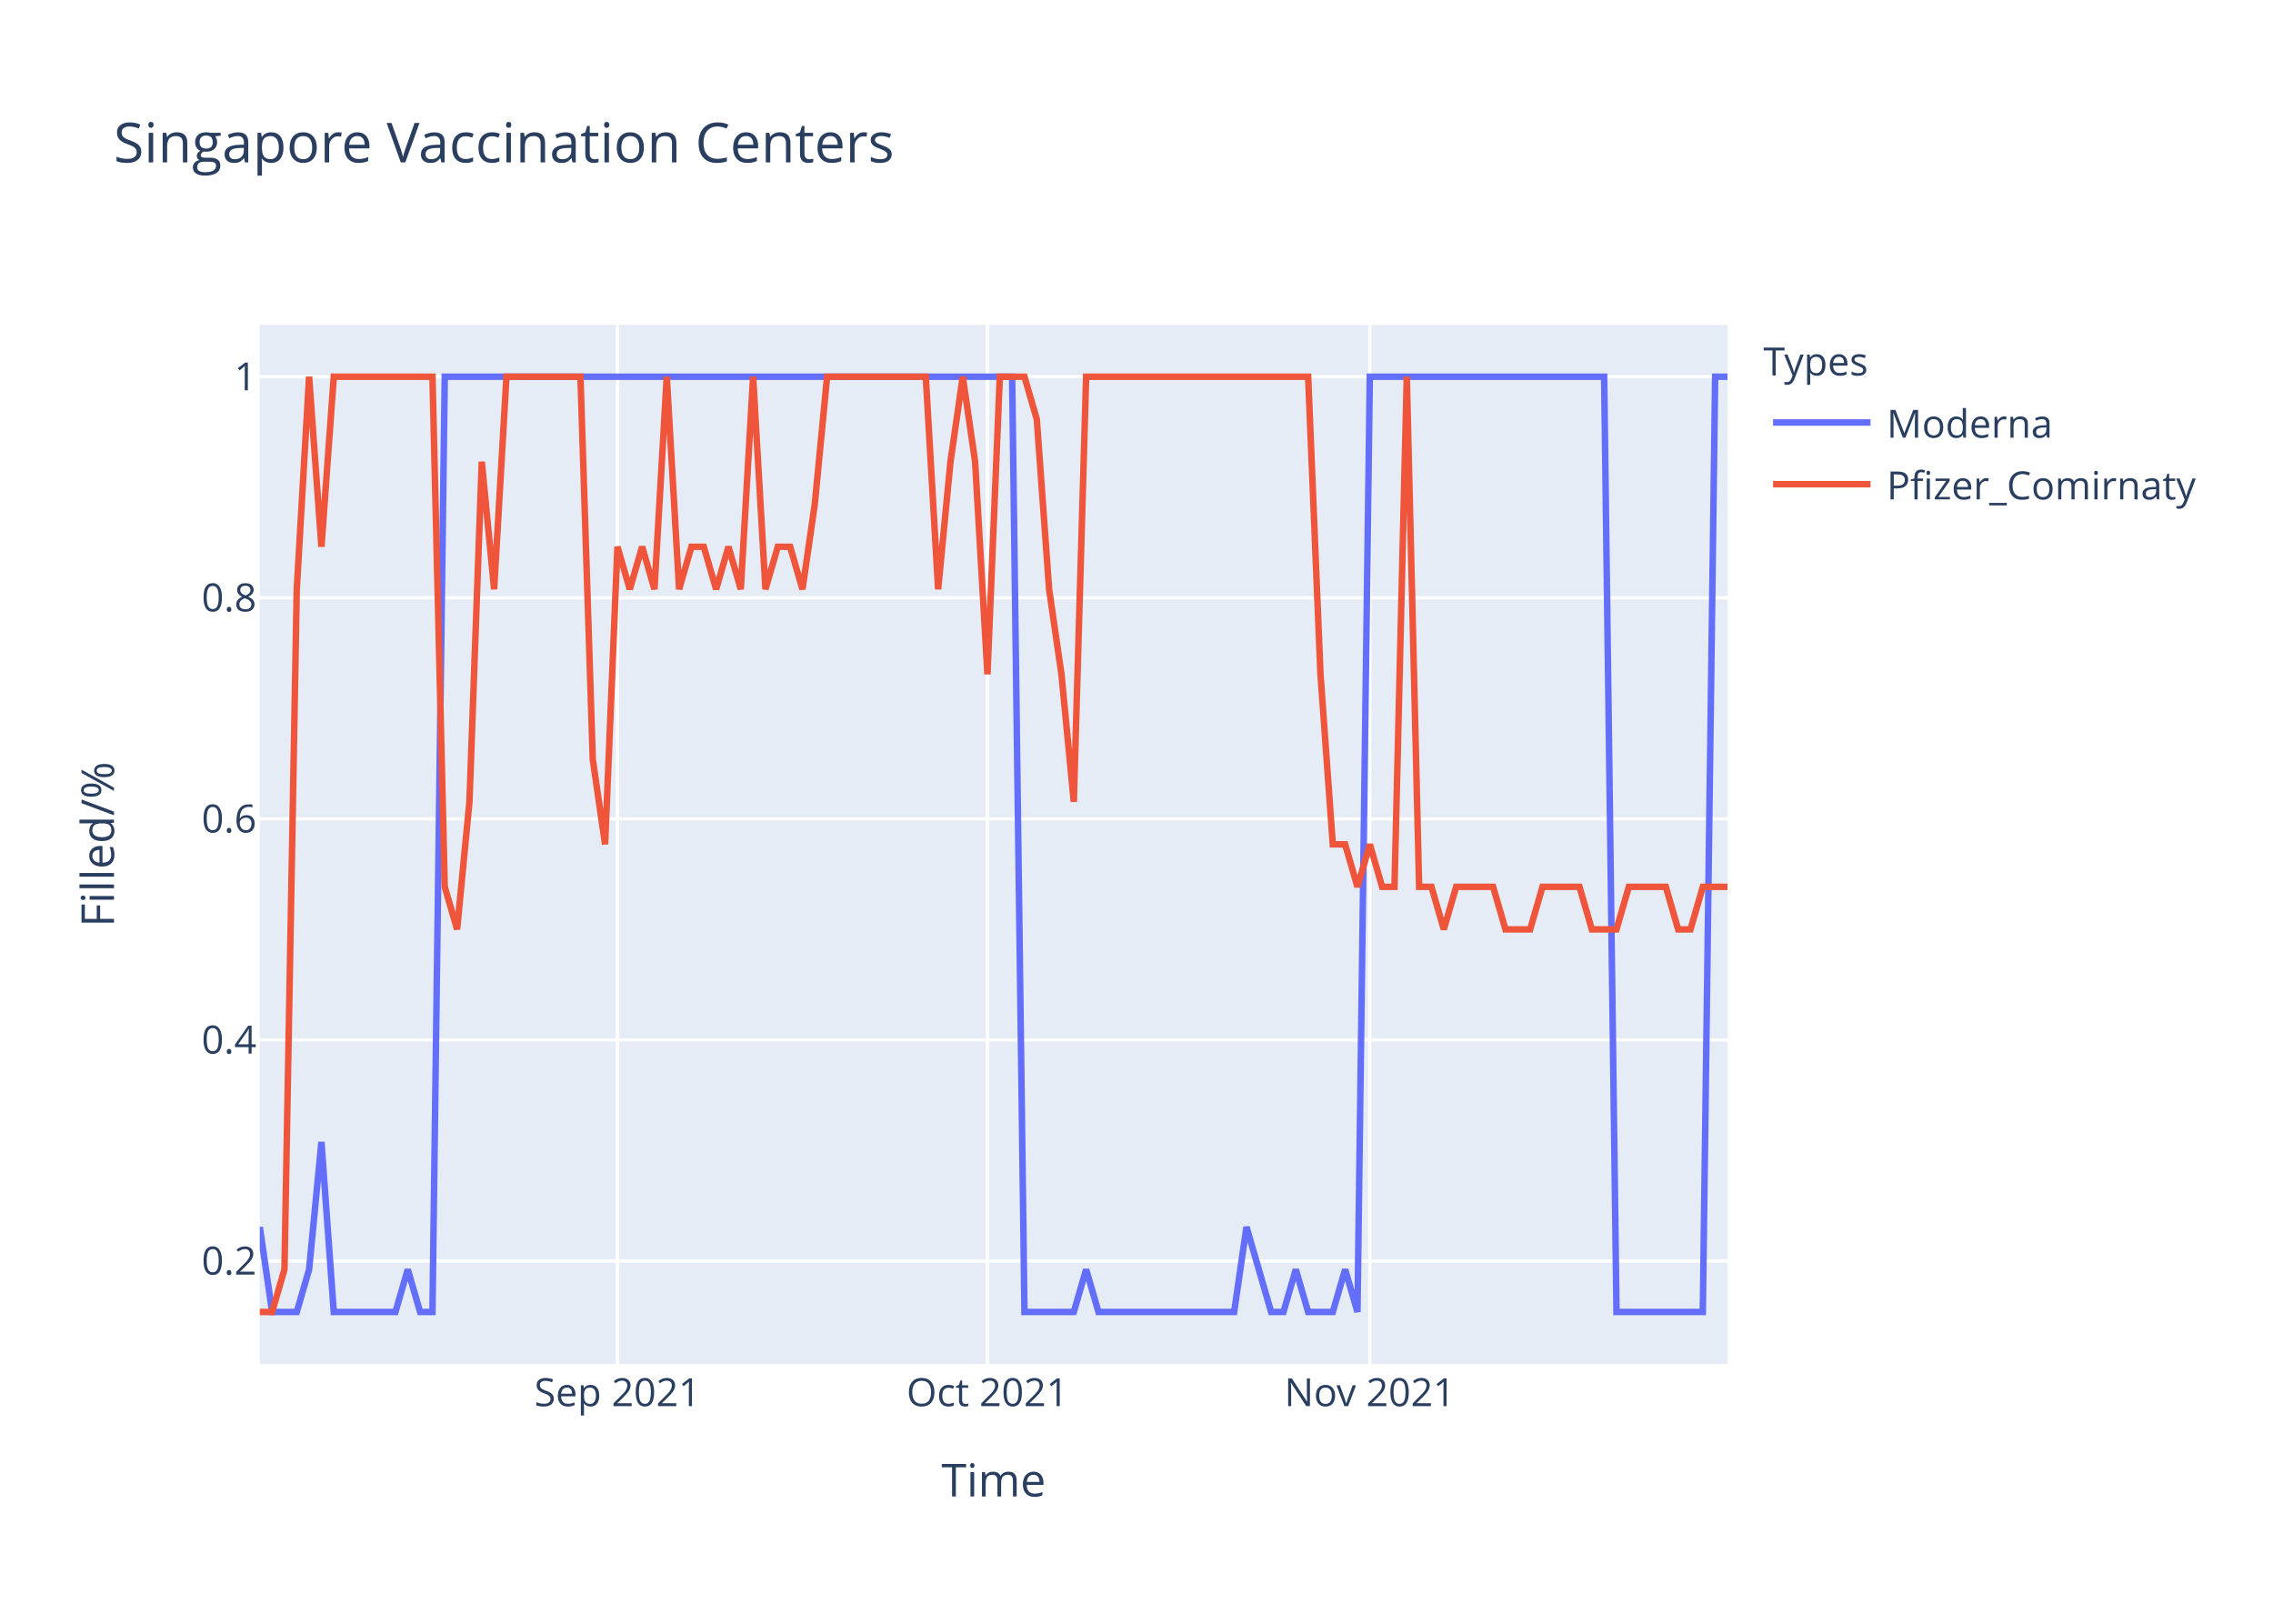
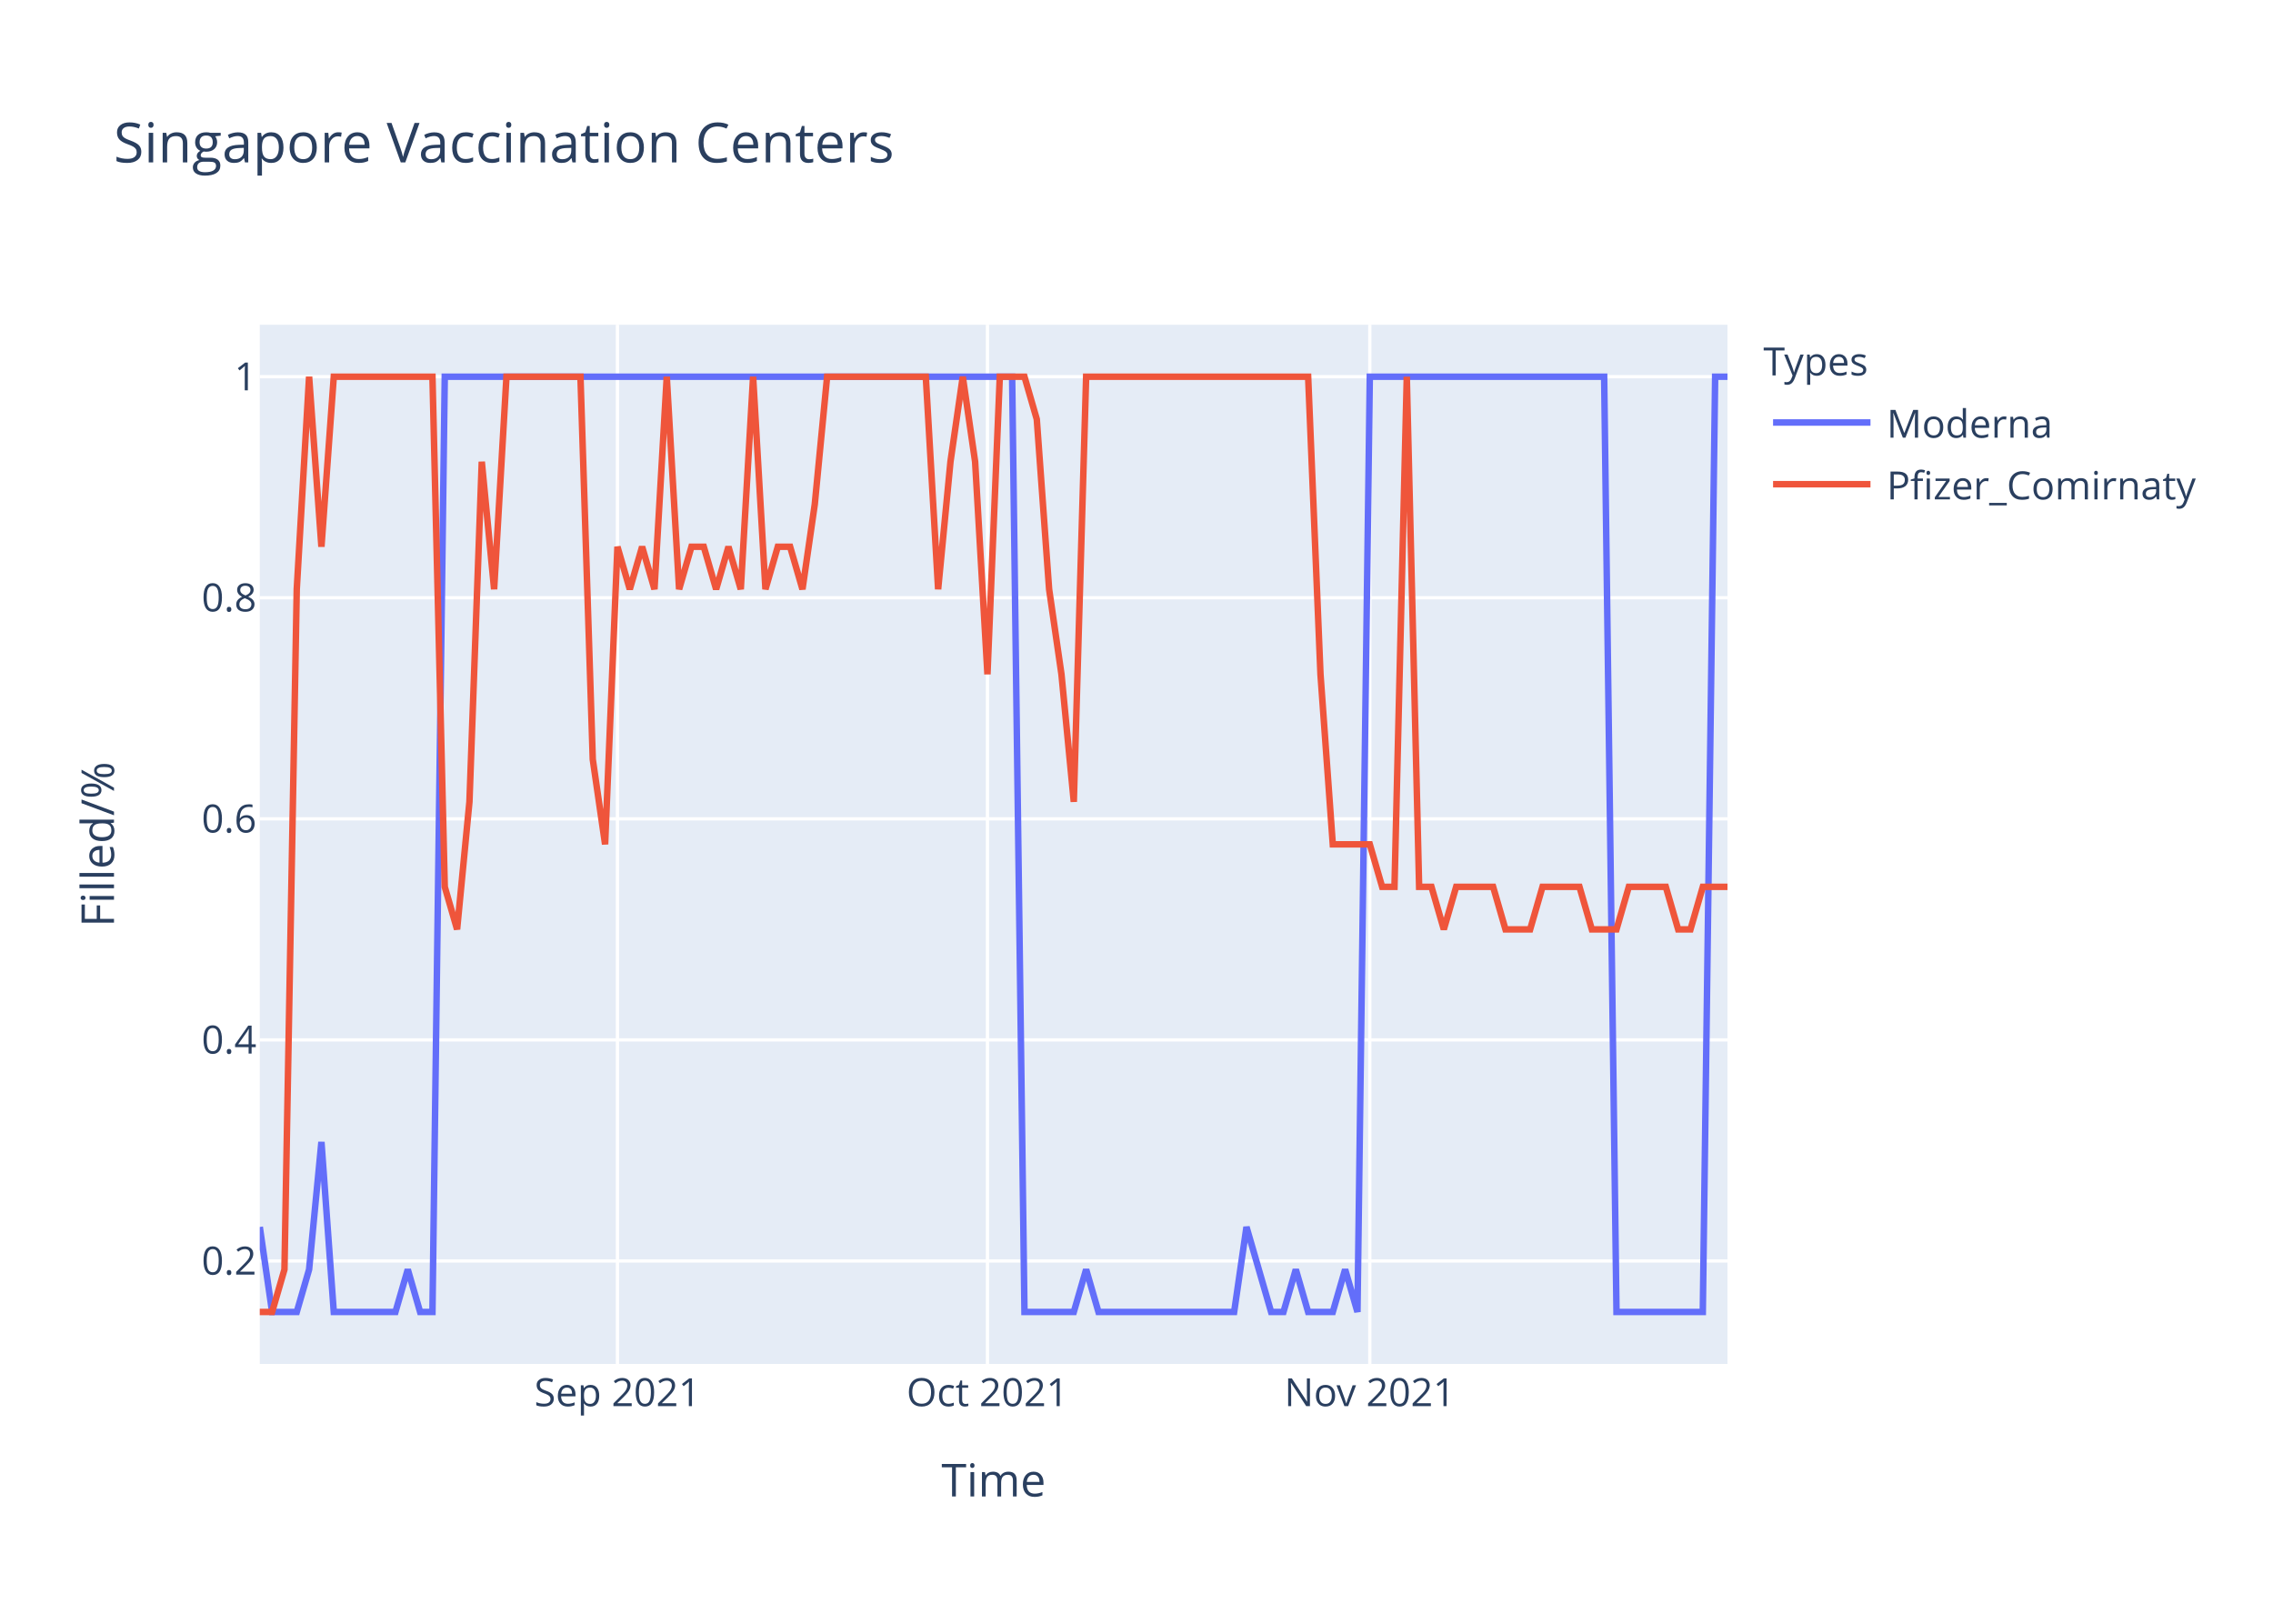
<svg xmlns="http://www.w3.org/2000/svg" class="main-svg" width="700" height="500" style="" viewBox="0 0 700 500">
  <rect x="0" y="0" width="700" height="500" style="fill: rgb(255, 255, 255); fill-opacity: 1;" />
-   <defs id="defs-8dc529">
+   <defs id="defs-3bca75">
    <g class="clips">
-       <clipPath id="clip8dc529xyplot" class="plotclip">
+       <clipPath id="clip3bca75xyplot" class="plotclip">
        <rect width="452" height="320" />
      </clipPath>
-       <clipPath class="axesclip" id="clip8dc529x">
+       <clipPath class="axesclip" id="clip3bca75x">
        <rect x="80" y="0" width="452" height="500" />
      </clipPath>
-       <clipPath class="axesclip" id="clip8dc529y">
+       <clipPath class="axesclip" id="clip3bca75y">
        <rect x="0" y="100" width="700" height="320" />
      </clipPath>
-       <clipPath class="axesclip" id="clip8dc529xy">
+       <clipPath class="axesclip" id="clip3bca75xy">
        <rect x="80" y="100" width="452" height="320" />
      </clipPath>
    </g>
    <g class="gradients" />
  </defs>
  <g class="bglayer">
    <rect class="bg" x="80" y="100" width="452" height="320" style="fill: rgb(229, 236, 246); fill-opacity: 1; stroke-width: 0;" />
  </g>
  <g class="layer-below">
    <g class="imagelayer" />
    <g class="shapelayer" />
  </g>
  <g class="cartesianlayer">
    <g class="subplot xy">
      <g class="layer-subplot">
        <g class="shapelayer" />
        <g class="imagelayer" />
      </g>
      <g class="gridlayer">
        <g class="x">
          <path class="xgrid crisp" transform="translate(190.15,0)" d="M0,100v320" style="stroke: rgb(255, 255, 255); stroke-opacity: 1; stroke-width: 1px;" />
          <path class="xgrid crisp" transform="translate(304.1,0)" d="M0,100v320" style="stroke: rgb(255, 255, 255); stroke-opacity: 1; stroke-width: 1px;" />
          <path class="xgrid crisp" transform="translate(421.85,0)" d="M0,100v320" style="stroke: rgb(255, 255, 255); stroke-opacity: 1; stroke-width: 1px;" />
        </g>
        <g class="y">
          <path class="ygrid crisp" transform="translate(0,388.29)" d="M80,0h452" style="stroke: rgb(255, 255, 255); stroke-opacity: 1; stroke-width: 1px;" />
          <path class="ygrid crisp" transform="translate(0,320.22)" d="M80,0h452" style="stroke: rgb(255, 255, 255); stroke-opacity: 1; stroke-width: 1px;" />
          <path class="ygrid crisp" transform="translate(0,252.15)" d="M80,0h452" style="stroke: rgb(255, 255, 255); stroke-opacity: 1; stroke-width: 1px;" />
          <path class="ygrid crisp" transform="translate(0,184.07)" d="M80,0h452" style="stroke: rgb(255, 255, 255); stroke-opacity: 1; stroke-width: 1px;" />
          <path class="ygrid crisp" transform="translate(0,116)" d="M80,0h452" style="stroke: rgb(255, 255, 255); stroke-opacity: 1; stroke-width: 1px;" />
        </g>
      </g>
      <g class="zerolinelayer" />
      <path class="xlines-below" />
      <path class="ylines-below" />
      <g class="overlines-below" />
      <g class="xaxislayer-below" />
      <g class="yaxislayer-below" />
      <g class="overaxes-below" />
-       <g class="plot" transform="translate(80,100)" clip-path="url('#clip8dc529xyplot')">
+       <g class="plot" transform="translate(80,100)" clip-path="url('#clip3bca75xyplot')">
        <g class="scatterlayer mlayer">
-           <g class="trace scatter trace88044f" style="stroke-miterlimit: 2; opacity: 1;">
+           <g class="trace scatter trace4a7bd7" style="stroke-miterlimit: 2; opacity: 1;">
            <g class="fills" />
            <g class="errorbars" />
            <g class="lines">
              <path class="js-line" d="M0,277.82L3.8,304L7.6,304L11.39,304L15.19,290.91L18.99,251.64L22.79,304L41.78,304L45.58,290.91L49.38,304L53.18,304L56.97,16L60.77,16L231.7,16L235.5,304L250.69,304L254.49,290.91L258.29,304L262.08,304L300.07,304L303.87,277.82L311.46,304L315.26,304L319.06,290.91L322.86,304L330.45,304L334.25,290.91L338.05,304L341.85,16L414.02,16L417.82,304L444.4,304L448.2,16L452,16" style="vector-effect: non-scaling-stroke; fill: none; stroke: rgb(99, 110, 250); stroke-opacity: 1; stroke-width: 2px; opacity: 1;" />
            </g>
            <g class="points" />
            <g class="text" />
          </g>
-           <g class="trace scatter trace1565bf" style="stroke-miterlimit: 2; opacity: 1;">
+           <g class="trace scatter trace574def" style="stroke-miterlimit: 2; opacity: 1;">
            <g class="fills" />
            <g class="errorbars" />
            <g class="lines">
-               <path class="js-line" d="M0,304L3.8,304L7.6,290.91L11.39,81.45L15.19,16L18.99,68.36L22.79,16L53.18,16L56.97,173.09L60.77,186.18L64.57,146.91L68.37,42.18L72.17,81.45L75.97,16L79.76,16L98.76,16L102.55,133.82L106.35,160L110.15,68.36L113.95,81.45L117.75,68.36L121.55,81.45L125.34,16L129.14,81.45L132.94,68.36L136.74,68.36L140.54,81.45L144.34,68.36L148.13,81.45L151.93,16L155.73,81.45L159.53,68.36L163.33,68.36L167.13,81.45L170.92,55.27L174.72,16L178.52,16L205.11,16L208.91,81.45L212.71,42.18L216.5,16L220.3,42.18L224.1,107.64L227.9,16L231.7,16L235.5,16L239.29,29.09L243.09,81.45L246.89,107.64L250.69,146.91L254.49,16L322.86,16L326.66,107.64L330.45,160L334.25,160L338.05,173.09L341.85,160L345.65,173.09L349.45,173.09L353.24,16L357.04,173.09L360.84,173.09L364.64,186.18L368.44,173.09L372.24,173.09L379.83,173.09L383.63,186.18L391.23,186.18L395.03,173.09L406.42,173.09L410.22,186.18L417.82,186.18L421.61,173.09L433.01,173.09L436.81,186.18L440.61,186.18L444.4,173.09L452,173.09" style="vector-effect: non-scaling-stroke; fill: none; stroke: rgb(239, 85, 59); stroke-opacity: 1; stroke-width: 2px; opacity: 1;" />
+               <path class="js-line" d="M0,304L3.8,304L7.6,290.91L11.39,81.45L15.19,16L18.99,68.36L22.79,16L53.18,16L56.97,173.09L60.77,186.18L64.57,146.91L68.37,42.18L72.17,81.45L75.97,16L79.76,16L98.76,16L102.55,133.82L106.35,160L110.15,68.36L113.95,81.45L117.75,68.36L121.55,81.45L125.34,16L129.14,81.45L132.94,68.36L136.74,68.36L140.54,81.45L144.34,68.36L148.13,81.45L151.93,16L155.73,81.45L159.53,68.36L163.33,68.36L167.13,81.45L170.92,55.27L174.72,16L178.52,16L205.11,16L208.91,81.45L212.71,42.18L216.5,16L220.3,42.18L224.1,107.64L227.9,16L231.7,16L235.5,16L239.29,29.09L243.09,81.45L246.89,107.64L250.69,146.91L254.49,16L322.86,16L326.66,107.64L330.45,160L334.25,160L341.85,160L345.65,173.09L349.45,173.09L353.24,16L357.04,173.09L360.84,173.09L364.64,186.18L368.44,173.09L379.83,173.09L383.63,186.18L391.23,186.18L395.03,173.09L406.42,173.09L410.22,186.18L417.82,186.18L421.61,173.09L433.01,173.09L436.81,186.18L440.61,186.18L444.4,173.09L452,173.09" style="vector-effect: non-scaling-stroke; fill: none; stroke: rgb(239, 85, 59); stroke-opacity: 1; stroke-width: 2px; opacity: 1;" />
            </g>
            <g class="points" />
            <g class="text" />
          </g>
        </g>
      </g>
      <g class="overplot" />
      <path class="xlines-above crisp" d="M0,0" style="fill: none;" />
      <path class="ylines-above crisp" d="M0,0" style="fill: none;" />
      <g class="overlines-above" />
      <g class="xaxislayer-above">
        <g class="xtick">
          <text text-anchor="middle" x="0" y="433" transform="translate(190.15,0)" style="font-family: 'Open Sans', verdana, arial, sans-serif; font-size: 12px; fill: rgb(42, 63, 95); fill-opacity: 1; white-space: pre;">Sep 2021</text>
        </g>
        <g class="xtick">
          <text text-anchor="middle" x="0" y="433" transform="translate(304.1,0)" style="font-family: 'Open Sans', verdana, arial, sans-serif; font-size: 12px; fill: rgb(42, 63, 95); fill-opacity: 1; white-space: pre;">Oct 2021</text>
        </g>
        <g class="xtick">
          <text text-anchor="middle" x="0" y="433" transform="translate(421.85,0)" style="font-family: 'Open Sans', verdana, arial, sans-serif; font-size: 12px; fill: rgb(42, 63, 95); fill-opacity: 1; white-space: pre;">Nov 2021</text>
        </g>
      </g>
      <g class="yaxislayer-above">
        <g class="ytick">
          <text text-anchor="end" x="79" y="4.2" transform="translate(0,388.29)" style="font-family: 'Open Sans', verdana, arial, sans-serif; font-size: 12px; fill: rgb(42, 63, 95); fill-opacity: 1; white-space: pre;">0.2</text>
        </g>
        <g class="ytick">
          <text text-anchor="end" x="79" y="4.2" transform="translate(0,320.22)" style="font-family: 'Open Sans', verdana, arial, sans-serif; font-size: 12px; fill: rgb(42, 63, 95); fill-opacity: 1; white-space: pre;">0.4</text>
        </g>
        <g class="ytick">
          <text text-anchor="end" x="79" y="4.2" transform="translate(0,252.15)" style="font-family: 'Open Sans', verdana, arial, sans-serif; font-size: 12px; fill: rgb(42, 63, 95); fill-opacity: 1; white-space: pre;">0.6</text>
        </g>
        <g class="ytick">
          <text text-anchor="end" x="79" y="4.2" transform="translate(0,184.07)" style="font-family: 'Open Sans', verdana, arial, sans-serif; font-size: 12px; fill: rgb(42, 63, 95); fill-opacity: 1; white-space: pre;">0.8</text>
        </g>
        <g class="ytick">
          <text text-anchor="end" x="79" y="4.2" transform="translate(0,116)" style="font-family: 'Open Sans', verdana, arial, sans-serif; font-size: 12px; fill: rgb(42, 63, 95); fill-opacity: 1; white-space: pre;">1</text>
        </g>
      </g>
      <g class="overaxes-above" />
    </g>
  </g>
  <g class="polarlayer" />
  <g class="ternarylayer" />
  <g class="geolayer" />
  <g class="funnelarealayer" />
  <g class="pielayer" />
  <g class="treemaplayer" />
  <g class="sunburstlayer" />
  <g class="glimages" />
-   <defs id="topdefs-8dc529">
+   <defs id="topdefs-3bca75">
    <g class="clips" />
-     <clipPath id="legend8dc529">
+     <clipPath id="legend3bca75">
      <rect width="147" height="64" x="0" y="0" />
    </clipPath>
  </defs>
  <g class="layer-above">
    <g class="imagelayer" />
    <g class="shapelayer" />
  </g>
  <g class="infolayer">
    <g class="legend" pointer-events="all" transform="translate(541.04,100)">
      <rect class="bg" shape-rendering="crispEdges" width="147" height="64" x="0" y="0" style="stroke: rgb(68, 68, 68); stroke-opacity: 1; fill: rgb(255, 255, 255); fill-opacity: 1; stroke-width: 0px;" />
-       <g class="scrollbox" transform="" clip-path="url('#legend8dc529')">
+       <g class="scrollbox" transform="" clip-path="url('#legend3bca75')">
        <text class="legendtitletext" text-anchor="start" x="2" y="15.6" style="font-family: 'Open Sans', verdana, arial, sans-serif; font-size: 12px; fill: rgb(42, 63, 95); fill-opacity: 1; white-space: pre;">Types</text>
        <g class="groups" transform="">
          <g class="traces" transform="translate(0,30.1)" style="opacity: 1;">
            <text class="legendtext" text-anchor="start" x="40" y="4.68" style="font-family: 'Open Sans', verdana, arial, sans-serif; font-size: 12px; fill: rgb(42, 63, 95); fill-opacity: 1; white-space: pre;">Moderna</text>
            <g class="layers" style="opacity: 1;">
              <g class="legendfill" />
              <g class="legendlines">
                <path class="js-line" d="M5,0h30" style="fill: none; stroke: rgb(99, 110, 250); stroke-opacity: 1; stroke-width: 2px;" />
              </g>
              <g class="legendsymbols">
                <g class="legendpoints" />
              </g>
            </g>
            <rect class="legendtoggle" x="0" y="-9.5" width="141.656" height="19" style="fill: rgb(0, 0, 0); fill-opacity: 0;" />
          </g>
        </g>
        <g class="groups" transform="">
          <g class="traces" transform="translate(0,49.1)" style="opacity: 1;">
            <text class="legendtext" text-anchor="start" x="40" y="4.68" style="font-family: 'Open Sans', verdana, arial, sans-serif; font-size: 12px; fill: rgb(42, 63, 95); fill-opacity: 1; white-space: pre;">Pfizer_Comirnaty</text>
            <g class="layers" style="opacity: 1;">
              <g class="legendfill" />
              <g class="legendlines">
                <path class="js-line" d="M5,0h30" style="fill: none; stroke: rgb(239, 85, 59); stroke-opacity: 1; stroke-width: 2px;" />
              </g>
              <g class="legendsymbols">
                <g class="legendpoints" />
              </g>
            </g>
            <rect class="legendtoggle" x="0" y="-9.5" width="141.656" height="19" style="fill: rgb(0, 0, 0); fill-opacity: 0;" />
          </g>
        </g>
      </g>
      <rect class="scrollbar" rx="20" ry="3" width="0" height="0" x="0" y="0" style="fill: rgb(128, 139, 164); fill-opacity: 1;" />
    </g>
    <g class="g-gtitle">
      <text class="gtitle" x="35" y="50" text-anchor="start" dy="0em" style="font-family: 'Open Sans', verdana, arial, sans-serif; font-size: 17px; fill: rgb(42, 63, 95); opacity: 1; font-weight: normal; white-space: pre;">Singapore Vaccination Centers</text>
    </g>
    <g class="g-xtitle">
      <text class="xtitle" x="306" y="460.8" text-anchor="middle" style="font-family: 'Open Sans', verdana, arial, sans-serif; font-size: 14px; fill: rgb(42, 63, 95); opacity: 1; font-weight: normal; white-space: pre;">Time</text>
    </g>
    <g class="g-ytitle">
      <text class="ytitle" transform="rotate(-90,35.10625,260)" x="35.106" y="260" text-anchor="middle" style="font-family: 'Open Sans', verdana, arial, sans-serif; font-size: 14px; fill: rgb(42, 63, 95); opacity: 1; font-weight: normal; white-space: pre;">Filled/%</text>
    </g>
  </g>
</svg>
